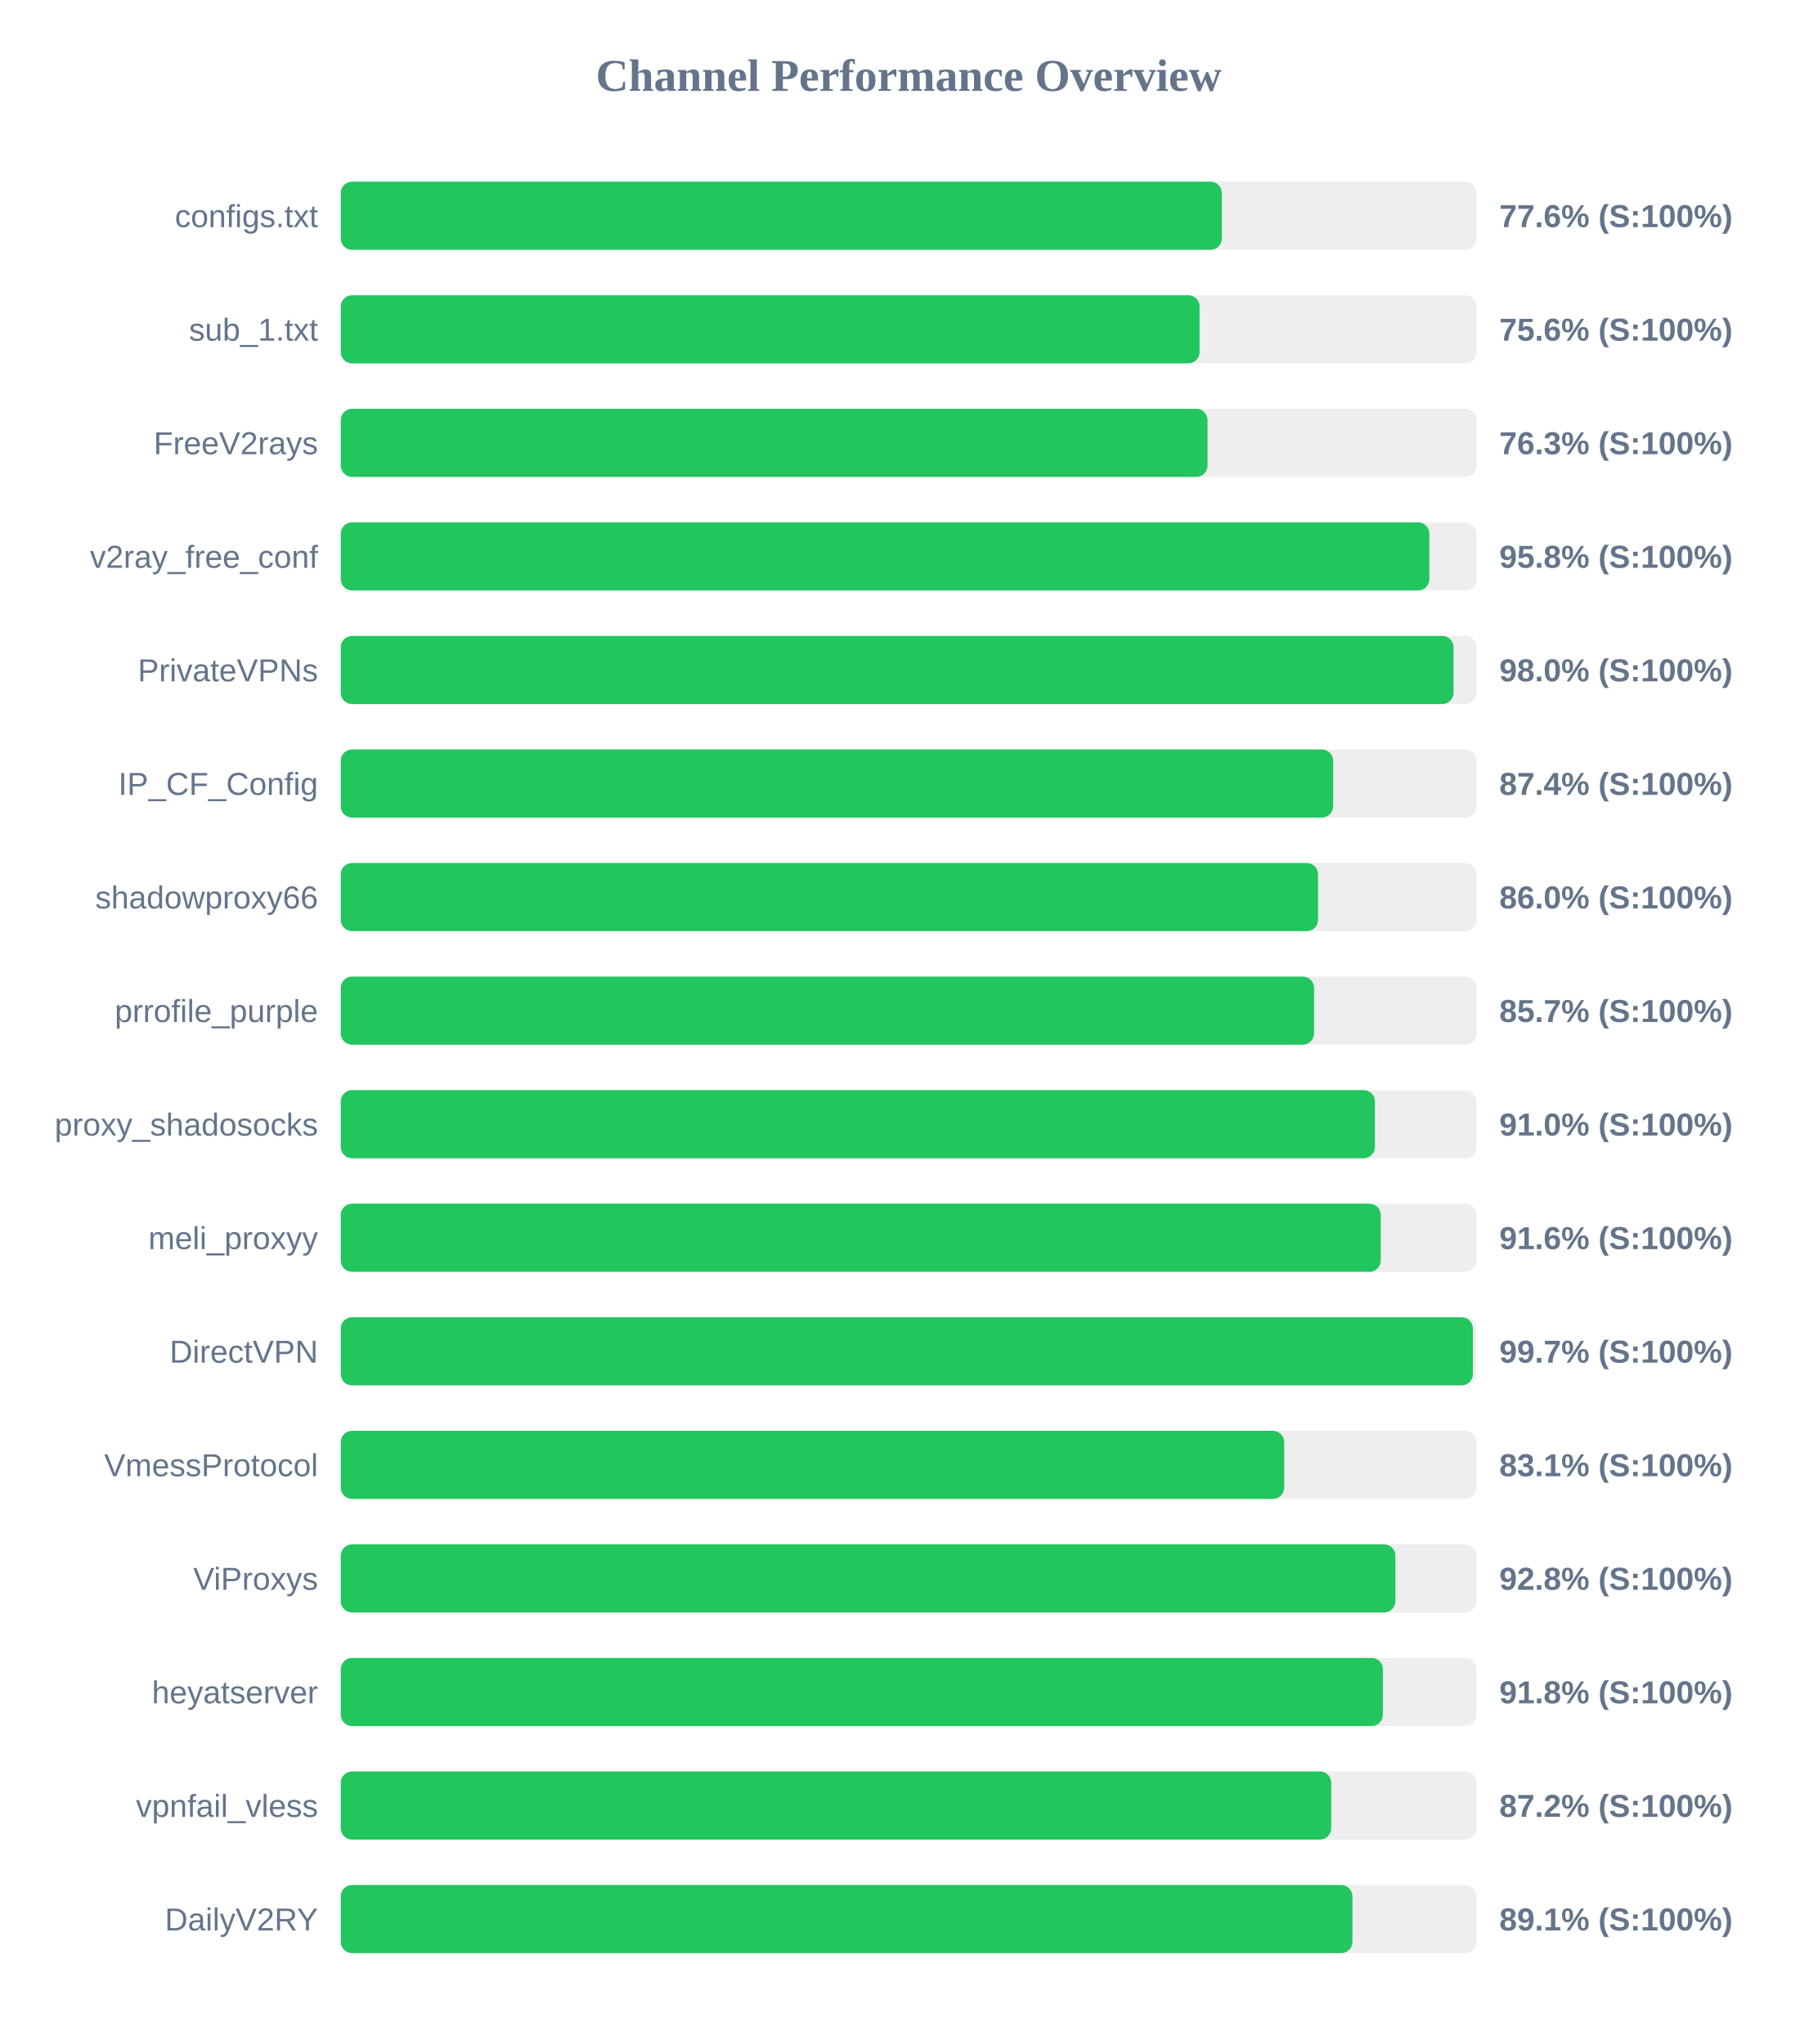
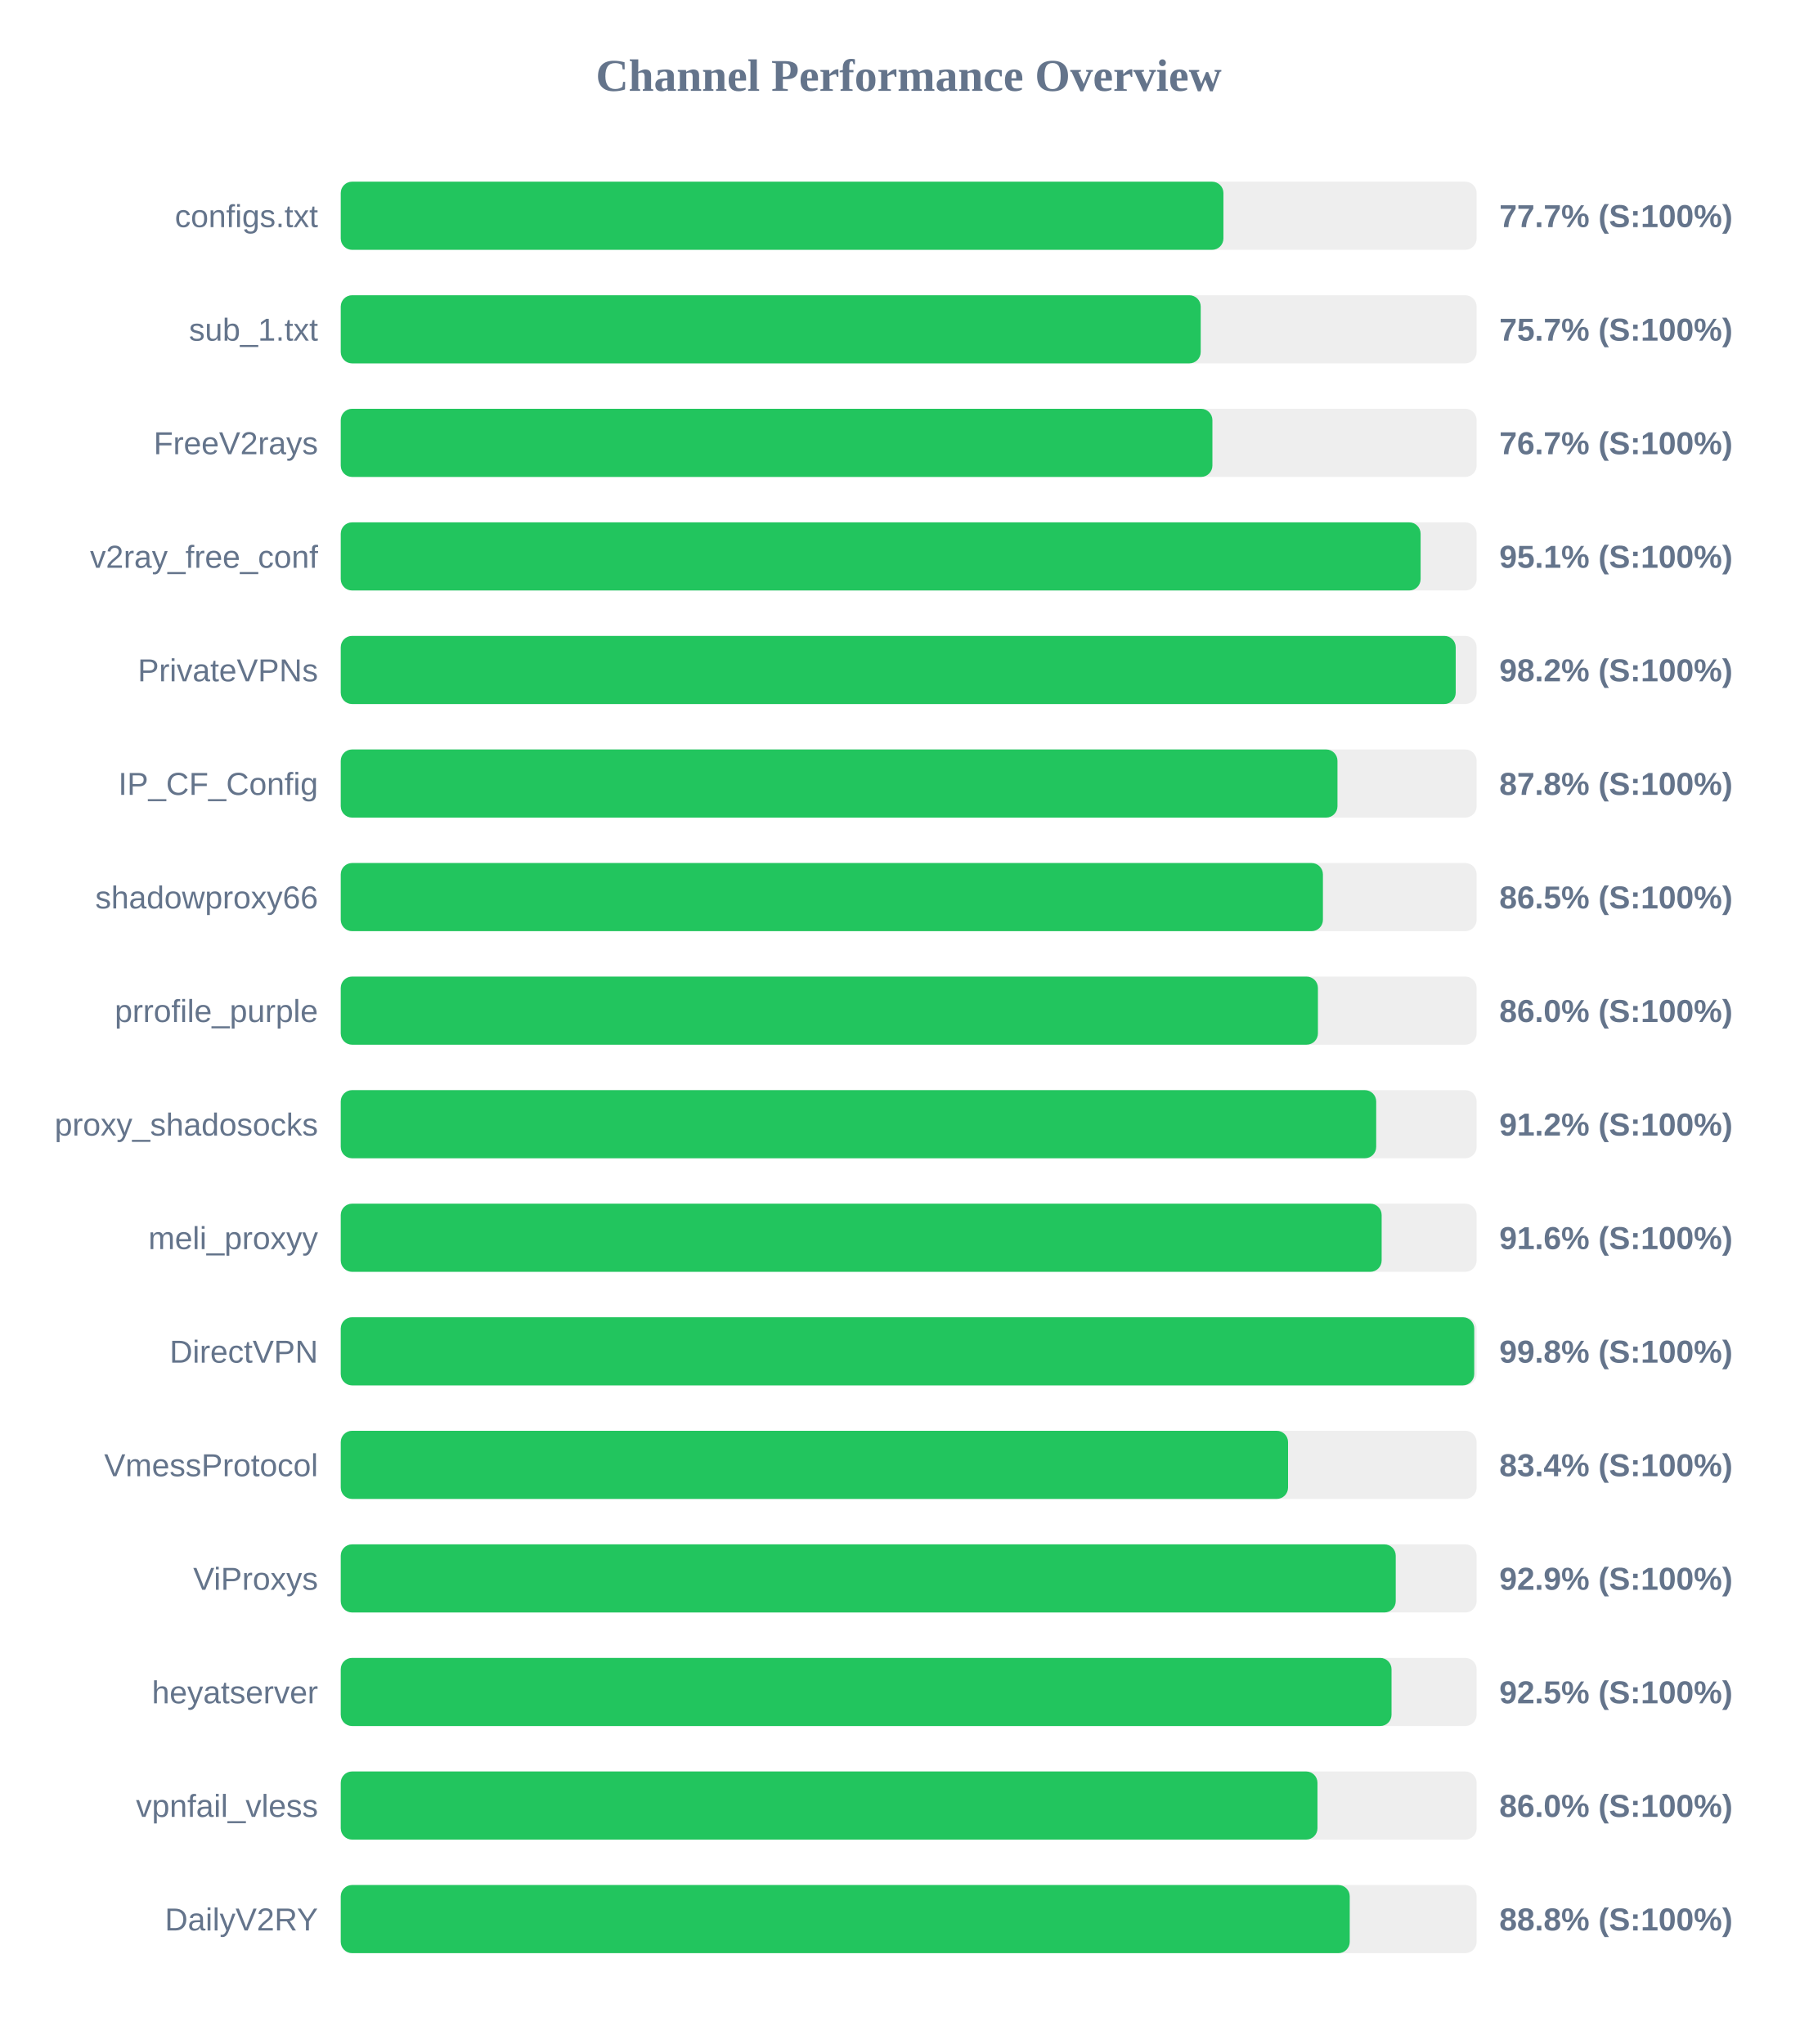
<svg xmlns="http://www.w3.org/2000/svg" width="800" height="900" version="1.1">
  <style>
        .row { font: 14px Arial; fill: #64748b; }
        .score { font: bold 14px Arial; fill: #64748b; }
    </style>
  <text x="400" y="40" text-anchor="middle" font-size="20px" font-weight="bold" fill="#64748b">Channel Performance Overview</text>
  <rect x="150" y="80" width="500" height="30" fill="#eee" rx="5" />
-   <rect x="150" y="80" width="387.85" height="30" fill="#22c55e" rx="5" />
+   <rect x="150" y="80" width="388.55" height="30" fill="#22c55e" rx="5" />
  <text x="140" y="100" text-anchor="end" class="row">configs.txt</text>
-   <text x="660" y="100" text-anchor="start" class="score">77.6% (S:100%)</text>
+   <text x="660" y="100" text-anchor="start" class="score">77.7% (S:100%)</text>
  <rect x="150" y="130" width="500" height="30" fill="#eee" rx="5" />
-   <rect x="150" y="130" width="378.05" height="30" fill="#22c55e" rx="5" />
+   <rect x="150" y="130" width="378.55" height="30" fill="#22c55e" rx="5" />
  <text x="140" y="150" text-anchor="end" class="row">sub_1.txt</text>
-   <text x="660" y="150" text-anchor="start" class="score">75.6% (S:100%)</text>
+   <text x="660" y="150" text-anchor="start" class="score">75.7% (S:100%)</text>
  <rect x="150" y="180" width="500" height="30" fill="#eee" rx="5" />
-   <rect x="150" y="180" width="381.55" height="30" fill="#22c55e" rx="5" />
+   <rect x="150" y="180" width="383.7" height="30" fill="#22c55e" rx="5" />
  <text x="140" y="200" text-anchor="end" class="row">FreeV2rays</text>
-   <text x="660" y="200" text-anchor="start" class="score">76.3% (S:100%)</text>
+   <text x="660" y="200" text-anchor="start" class="score">76.7% (S:100%)</text>
  <rect x="150" y="230" width="500" height="30" fill="#eee" rx="5" />
-   <rect x="150" y="230" width="479.2" height="30" fill="#22c55e" rx="5" />
+   <rect x="150" y="230" width="475.35" height="30" fill="#22c55e" rx="5" />
  <text x="140" y="250" text-anchor="end" class="row">v2ray_free_conf</text>
-   <text x="660" y="250" text-anchor="start" class="score">95.8% (S:100%)</text>
+   <text x="660" y="250" text-anchor="start" class="score">95.1% (S:100%)</text>
  <rect x="150" y="280" width="500" height="30" fill="#eee" rx="5" />
-   <rect x="150" y="280" width="489.85" height="30" fill="#22c55e" rx="5" />
+   <rect x="150" y="280" width="490.8" height="30" fill="#22c55e" rx="5" />
  <text x="140" y="300" text-anchor="end" class="row">PrivateVPNs</text>
-   <text x="660" y="300" text-anchor="start" class="score">98.0% (S:100%)</text>
+   <text x="660" y="300" text-anchor="start" class="score">98.2% (S:100%)</text>
  <rect x="150" y="330" width="500" height="30" fill="#eee" rx="5" />
-   <rect x="150" y="330" width="436.85" height="30" fill="#22c55e" rx="5" />
+   <rect x="150" y="330" width="438.75" height="30" fill="#22c55e" rx="5" />
  <text x="140" y="350" text-anchor="end" class="row">IP_CF_Config</text>
-   <text x="660" y="350" text-anchor="start" class="score">87.4% (S:100%)</text>
+   <text x="660" y="350" text-anchor="start" class="score">87.8% (S:100%)</text>
  <rect x="150" y="380" width="500" height="30" fill="#eee" rx="5" />
-   <rect x="150" y="380" width="430.2" height="30" fill="#22c55e" rx="5" />
+   <rect x="150" y="380" width="432.35" height="30" fill="#22c55e" rx="5" />
  <text x="140" y="400" text-anchor="end" class="row">shadowproxy66</text>
-   <text x="660" y="400" text-anchor="start" class="score">86.0% (S:100%)</text>
+   <text x="660" y="400" text-anchor="start" class="score">86.5% (S:100%)</text>
  <rect x="150" y="430" width="500" height="30" fill="#eee" rx="5" />
-   <rect x="150" y="430" width="428.45" height="30" fill="#22c55e" rx="5" />
+   <rect x="150" y="430" width="430.15" height="30" fill="#22c55e" rx="5" />
  <text x="140" y="450" text-anchor="end" class="row">prrofile_purple</text>
-   <text x="660" y="450" text-anchor="start" class="score">85.7% (S:100%)</text>
+   <text x="660" y="450" text-anchor="start" class="score">86.0% (S:100%)</text>
  <rect x="150" y="480" width="500" height="30" fill="#eee" rx="5" />
-   <rect x="150" y="480" width="455.25" height="30" fill="#22c55e" rx="5" />
+   <rect x="150" y="480" width="455.8" height="30" fill="#22c55e" rx="5" />
  <text x="140" y="500" text-anchor="end" class="row">proxy_shadosocks</text>
-   <text x="660" y="500" text-anchor="start" class="score">91.0% (S:100%)</text>
+   <text x="660" y="500" text-anchor="start" class="score">91.2% (S:100%)</text>
  <rect x="150" y="530" width="500" height="30" fill="#eee" rx="5" />
-   <rect x="150" y="530" width="457.8" height="30" fill="#22c55e" rx="5" />
+   <rect x="150" y="530" width="458.2" height="30" fill="#22c55e" rx="5" />
  <text x="140" y="550" text-anchor="end" class="row">meli_proxyy</text>
  <text x="660" y="550" text-anchor="start" class="score">91.6% (S:100%)</text>
  <rect x="150" y="580" width="500" height="30" fill="#eee" rx="5" />
-   <rect x="150" y="580" width="498.35" height="30" fill="#22c55e" rx="5" />
+   <rect x="150" y="580" width="498.95" height="30" fill="#22c55e" rx="5" />
  <text x="140" y="600" text-anchor="end" class="row">DirectVPN</text>
-   <text x="660" y="600" text-anchor="start" class="score">99.7% (S:100%)</text>
+   <text x="660" y="600" text-anchor="start" class="score">99.8% (S:100%)</text>
  <rect x="150" y="630" width="500" height="30" fill="#eee" rx="5" />
-   <rect x="150" y="630" width="415.3" height="30" fill="#22c55e" rx="5" />
+   <rect x="150" y="630" width="417.0" height="30" fill="#22c55e" rx="5" />
  <text x="140" y="650" text-anchor="end" class="row">VmessProtocol</text>
-   <text x="660" y="650" text-anchor="start" class="score">83.1% (S:100%)</text>
+   <text x="660" y="650" text-anchor="start" class="score">83.4% (S:100%)</text>
  <rect x="150" y="680" width="500" height="30" fill="#eee" rx="5" />
-   <rect x="150" y="680" width="464.25" height="30" fill="#22c55e" rx="5" />
+   <rect x="150" y="680" width="464.4" height="30" fill="#22c55e" rx="5" />
  <text x="140" y="700" text-anchor="end" class="row">ViProxys</text>
-   <text x="660" y="700" text-anchor="start" class="score">92.8% (S:100%)</text>
+   <text x="660" y="700" text-anchor="start" class="score">92.9% (S:100%)</text>
  <rect x="150" y="730" width="500" height="30" fill="#eee" rx="5" />
-   <rect x="150" y="730" width="458.75" height="30" fill="#22c55e" rx="5" />
+   <rect x="150" y="730" width="462.55" height="30" fill="#22c55e" rx="5" />
  <text x="140" y="750" text-anchor="end" class="row">heyatserver</text>
-   <text x="660" y="750" text-anchor="start" class="score">91.8% (S:100%)</text>
+   <text x="660" y="750" text-anchor="start" class="score">92.5% (S:100%)</text>
  <rect x="150" y="780" width="500" height="30" fill="#eee" rx="5" />
-   <rect x="150" y="780" width="436.0" height="30" fill="#22c55e" rx="5" />
+   <rect x="150" y="780" width="429.95" height="30" fill="#22c55e" rx="5" />
  <text x="140" y="800" text-anchor="end" class="row">vpnfail_vless</text>
-   <text x="660" y="800" text-anchor="start" class="score">87.2% (S:100%)</text>
+   <text x="660" y="800" text-anchor="start" class="score">86.0% (S:100%)</text>
  <rect x="150" y="830" width="500" height="30" fill="#eee" rx="5" />
-   <rect x="150" y="830" width="445.35" height="30" fill="#22c55e" rx="5" />
+   <rect x="150" y="830" width="444.15" height="30" fill="#22c55e" rx="5" />
  <text x="140" y="850" text-anchor="end" class="row">DailyV2RY</text>
-   <text x="660" y="850" text-anchor="start" class="score">89.1% (S:100%)</text>
+   <text x="660" y="850" text-anchor="start" class="score">88.8% (S:100%)</text>
</svg>
